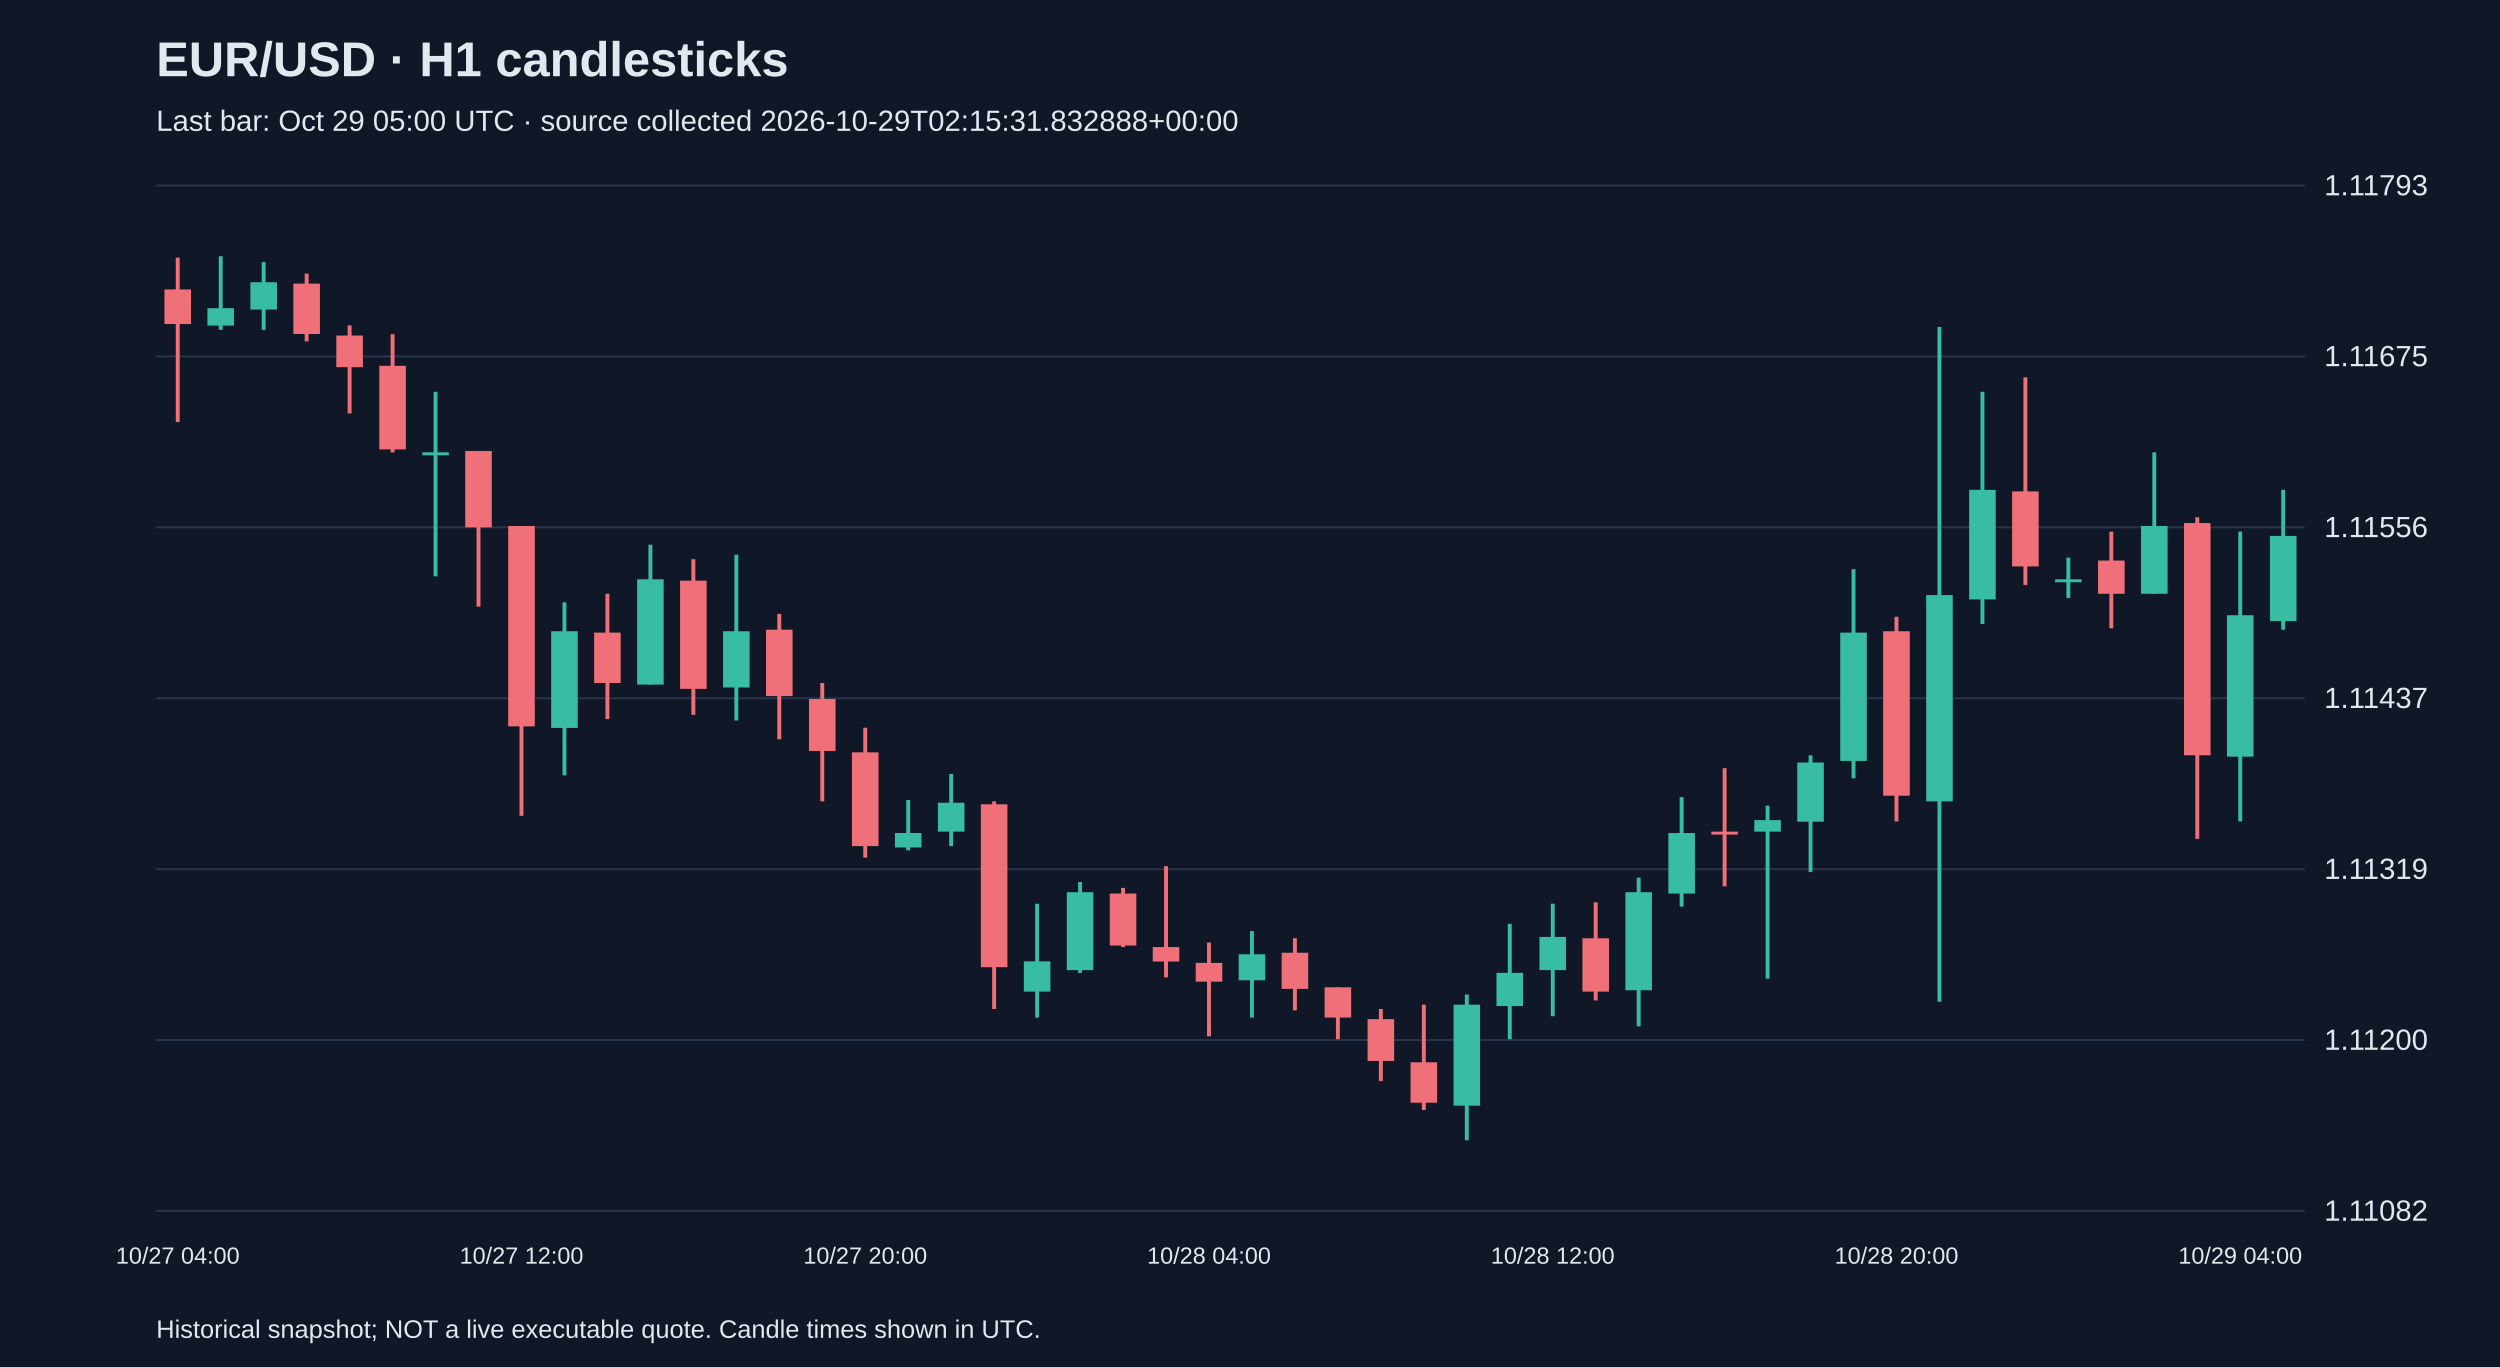
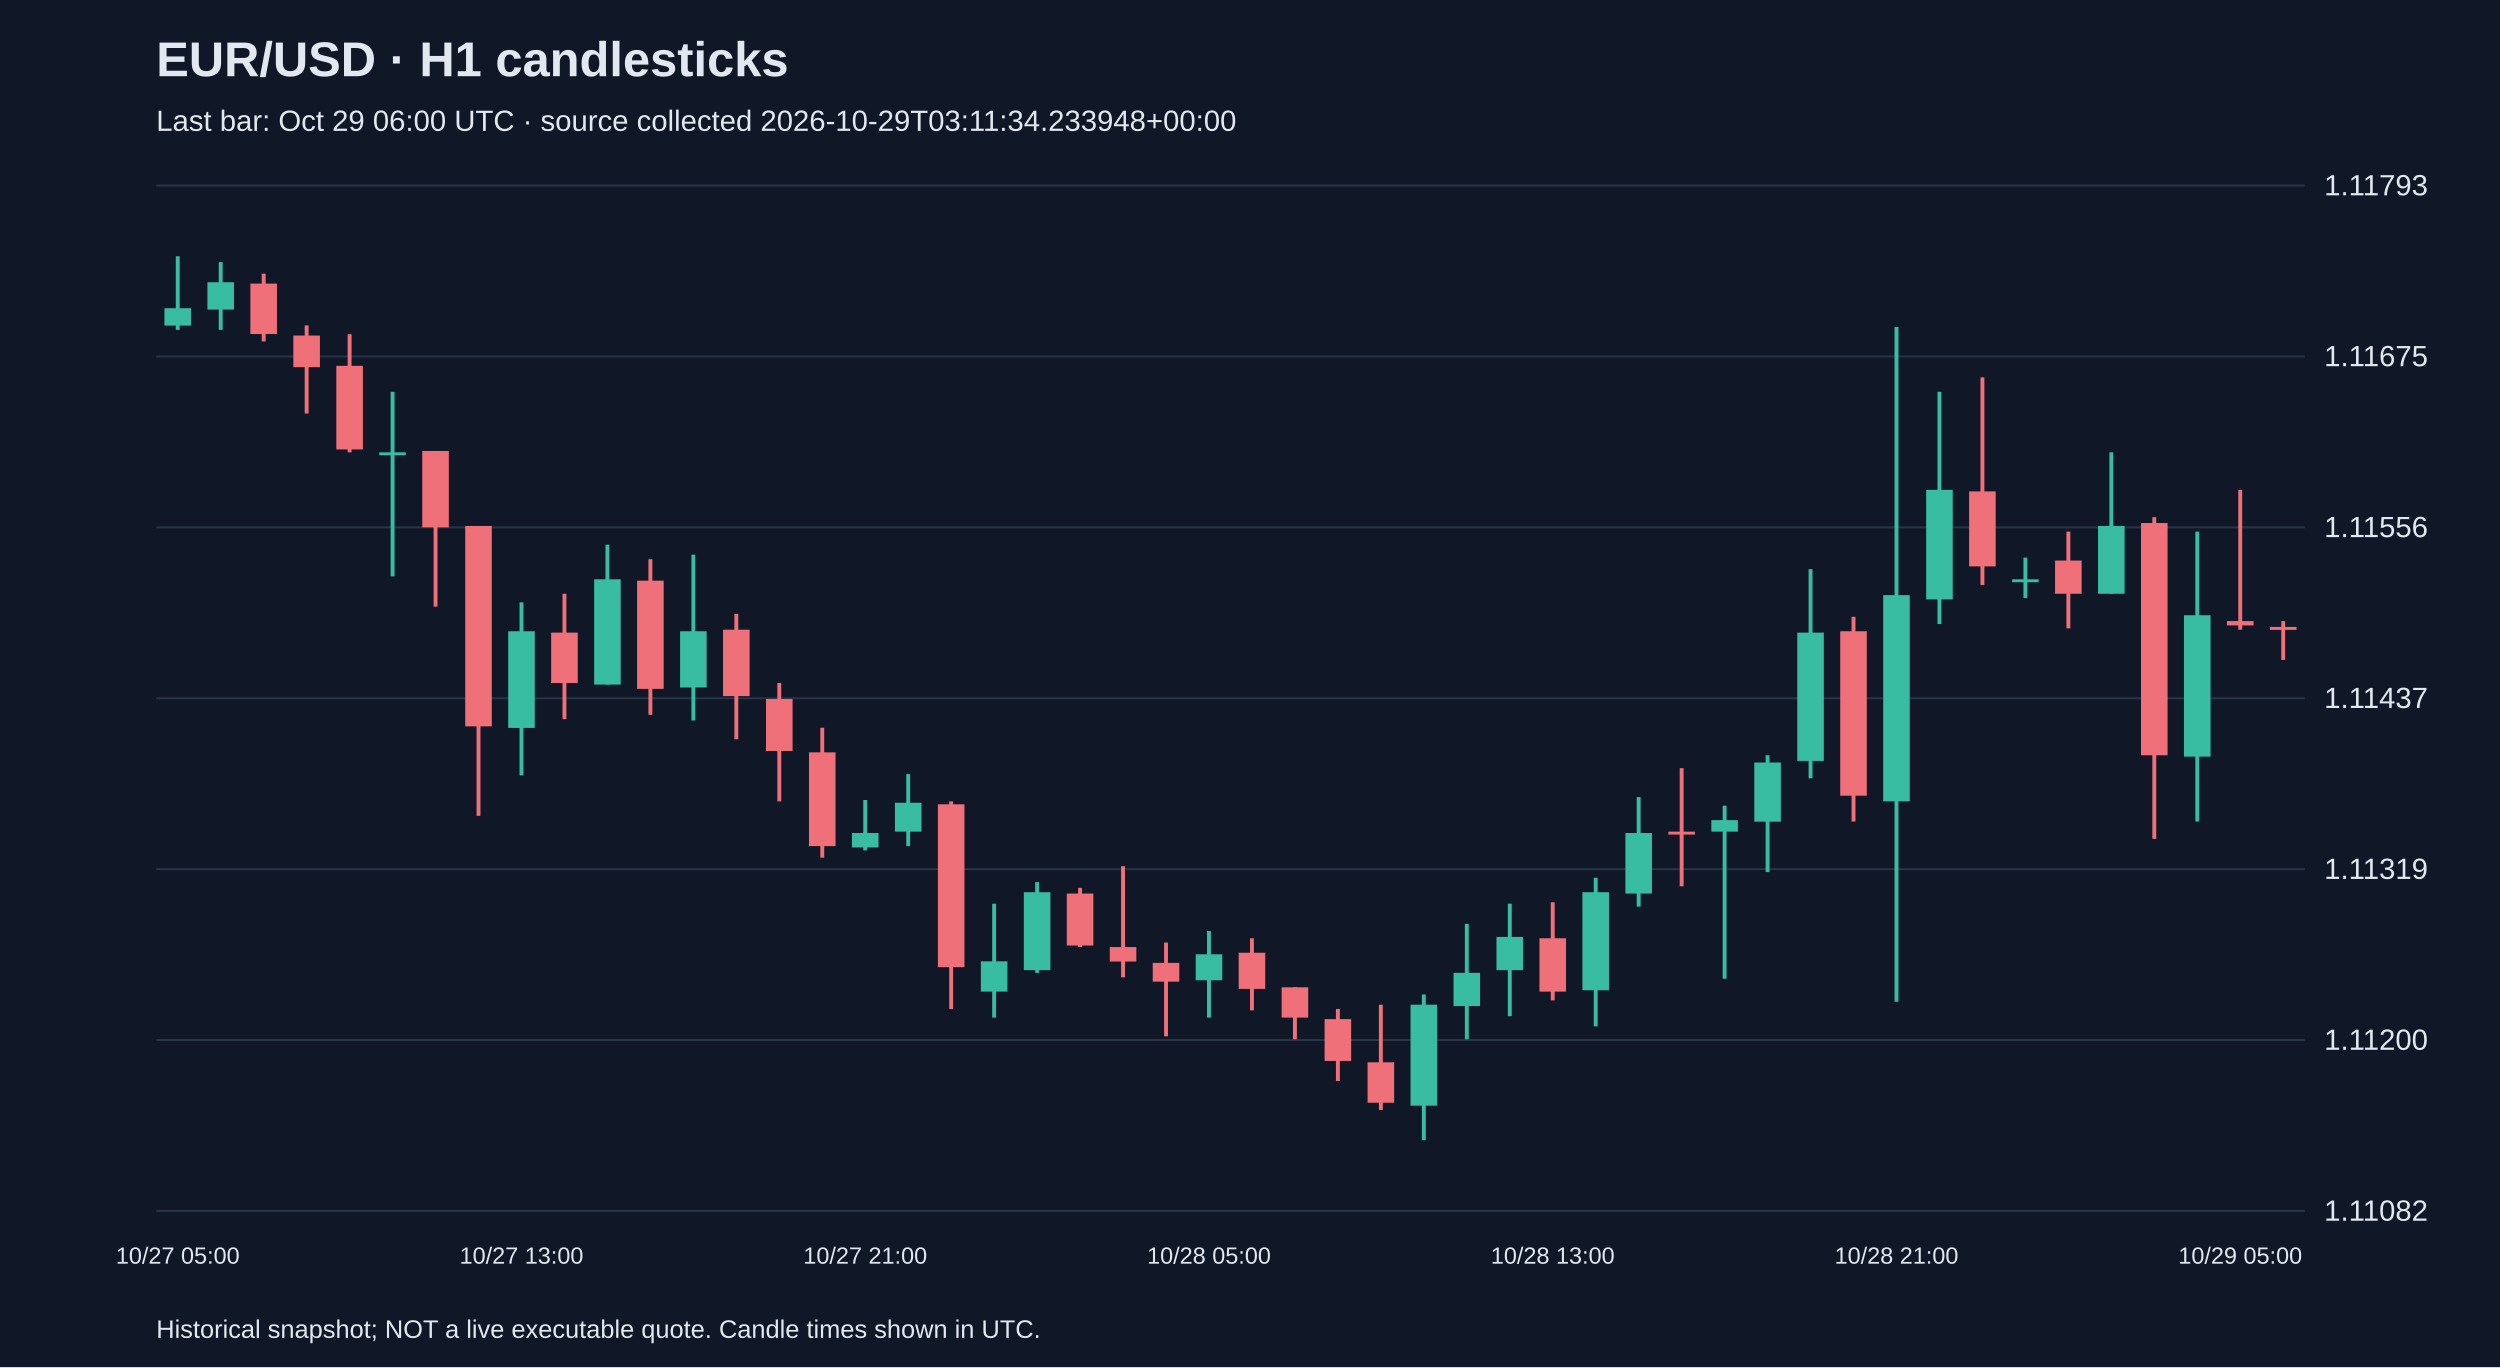
<svg xmlns="http://www.w3.org/2000/svg" viewBox="0 0 1280 700">
  <rect width="100%" height="100%" fill="#101827" />
  <style>text{font-family:Arial,sans-serif;fill:#e2e8f0}</style>
  <text x="80" y="39" font-size="25" font-weight="bold">EUR/USD · H1 candlesticks</text>
-   <text x="80" y="67" font-size="15" fill="#a6b1c5">Last bar: Oct 29 05:00 UTC · source collected 2026-10-29T02:15:31.832888+00:00</text>
+   <text x="80" y="67" font-size="15" fill="#a6b1c5">Last bar: Oct 29 06:00 UTC · source collected 2026-10-29T03:11:34.233948+00:00</text>
  <line x1="80" y1="620.0" x2="1180" y2="620.0" stroke="#283548" />
  <text x="1190" y="625.0" font-size="15">1.11082</text>
  <line x1="80" y1="532.5" x2="1180" y2="532.5" stroke="#283548" />
  <text x="1190" y="537.5" font-size="15">1.11200</text>
  <line x1="80" y1="445.0" x2="1180" y2="445.0" stroke="#283548" />
  <text x="1190" y="450.0" font-size="15">1.11319</text>
  <line x1="80" y1="357.5" x2="1180" y2="357.5" stroke="#283548" />
  <text x="1190" y="362.5" font-size="15">1.11437</text>
  <line x1="80" y1="270.0" x2="1180" y2="270.0" stroke="#283548" />
  <text x="1190" y="275.0" font-size="15">1.11556</text>
  <line x1="80" y1="182.5" x2="1180" y2="182.5" stroke="#283548" />
  <text x="1190" y="187.5" font-size="15">1.11675</text>
  <line x1="80" y1="95.0" x2="1180" y2="95.0" stroke="#283548" />
  <text x="1190" y="100.0" font-size="15">1.11793</text>
-   <line x1="91.0" y1="131.9" x2="91.0" y2="216.1" stroke="#f07079" stroke-width="2" />
-   <rect x="84.2" y="148.2" width="13.6" height="17.7" fill="#f07079" />
-   <text x="91.0" y="647" text-anchor="middle" font-size="12">10/27 04:00</text>
-   <line x1="113.0" y1="131.2" x2="113.0" y2="168.9" stroke="#38bca2" stroke-width="2" />
-   <rect x="106.2" y="157.8" width="13.6" height="8.9" fill="#38bca2" />
-   <line x1="135.0" y1="134.2" x2="135.0" y2="168.9" stroke="#38bca2" stroke-width="2" />
-   <rect x="128.2" y="144.5" width="13.6" height="14.0" fill="#38bca2" />
-   <line x1="157.0" y1="140.1" x2="157.0" y2="174.8" stroke="#f07079" stroke-width="2" />
-   <rect x="150.2" y="145.2" width="13.6" height="25.8" fill="#f07079" />
-   <line x1="179.0" y1="166.6" x2="179.0" y2="211.7" stroke="#f07079" stroke-width="2" />
-   <rect x="172.2" y="171.8" width="13.6" height="16.2" fill="#f07079" />
-   <line x1="201.0" y1="171.1" x2="201.0" y2="231.6" stroke="#f07079" stroke-width="2" />
-   <rect x="194.2" y="187.3" width="13.6" height="42.8" fill="#f07079" />
-   <line x1="223.0" y1="200.6" x2="223.0" y2="295.1" stroke="#38bca2" stroke-width="2" />
-   <rect x="216.2" y="231.6" width="13.6" height="1.5" fill="#38bca2" />
-   <line x1="245.0" y1="230.9" x2="245.0" y2="310.6" stroke="#f07079" stroke-width="2" />
-   <rect x="238.2" y="230.9" width="13.6" height="39.1" fill="#f07079" />
-   <line x1="267.0" y1="269.3" x2="267.0" y2="417.7" stroke="#f07079" stroke-width="2" />
-   <rect x="260.2" y="269.3" width="13.6" height="102.6" fill="#f07079" />
-   <text x="267.0" y="647" text-anchor="middle" font-size="12">10/27 12:00</text>
-   <line x1="289.0" y1="308.4" x2="289.0" y2="397.0" stroke="#38bca2" stroke-width="2" />
-   <rect x="282.2" y="323.2" width="13.6" height="49.5" fill="#38bca2" />
-   <line x1="311.0" y1="304.0" x2="311.0" y2="368.2" stroke="#f07079" stroke-width="2" />
-   <rect x="304.2" y="323.9" width="13.6" height="25.8" fill="#f07079" />
-   <line x1="333.0" y1="278.9" x2="333.0" y2="350.5" stroke="#38bca2" stroke-width="2" />
-   <rect x="326.2" y="296.6" width="13.6" height="53.9" fill="#38bca2" />
-   <line x1="355.0" y1="286.3" x2="355.0" y2="366.0" stroke="#f07079" stroke-width="2" />
-   <rect x="348.2" y="297.3" width="13.6" height="55.4" fill="#f07079" />
-   <line x1="377.0" y1="284.0" x2="377.0" y2="368.9" stroke="#38bca2" stroke-width="2" />
-   <rect x="370.2" y="323.2" width="13.6" height="28.8" fill="#38bca2" />
-   <line x1="399.0" y1="314.3" x2="399.0" y2="378.5" stroke="#f07079" stroke-width="2" />
-   <rect x="392.2" y="322.4" width="13.6" height="34.0" fill="#f07079" />
-   <line x1="421.0" y1="349.7" x2="421.0" y2="410.3" stroke="#f07079" stroke-width="2" />
-   <rect x="414.2" y="357.9" width="13.6" height="26.6" fill="#f07079" />
-   <line x1="443.0" y1="372.6" x2="443.0" y2="439.1" stroke="#f07079" stroke-width="2" />
-   <rect x="436.2" y="385.2" width="13.6" height="48.0" fill="#f07079" />
-   <text x="443.0" y="647" text-anchor="middle" font-size="12">10/27 20:00</text>
-   <line x1="465.0" y1="409.6" x2="465.0" y2="435.4" stroke="#38bca2" stroke-width="2" />
-   <rect x="458.2" y="426.5" width="13.6" height="7.4" fill="#38bca2" />
-   <line x1="487.0" y1="396.3" x2="487.0" y2="433.2" stroke="#38bca2" stroke-width="2" />
-   <rect x="480.2" y="411.0" width="13.6" height="14.8" fill="#38bca2" />
-   <line x1="509.0" y1="410.3" x2="509.0" y2="516.6" stroke="#f07079" stroke-width="2" />
-   <rect x="502.2" y="411.8" width="13.6" height="83.4" fill="#f07079" />
-   <line x1="531.0" y1="462.7" x2="531.0" y2="521.0" stroke="#38bca2" stroke-width="2" />
-   <rect x="524.2" y="492.2" width="13.6" height="15.5" fill="#38bca2" />
-   <line x1="553.0" y1="451.6" x2="553.0" y2="498.1" stroke="#38bca2" stroke-width="2" />
-   <rect x="546.2" y="456.8" width="13.6" height="39.9" fill="#38bca2" />
-   <line x1="575.0" y1="454.6" x2="575.0" y2="484.9" stroke="#f07079" stroke-width="2" />
-   <rect x="568.2" y="457.5" width="13.6" height="26.6" fill="#f07079" />
-   <line x1="597.0" y1="443.5" x2="597.0" y2="500.4" stroke="#f07079" stroke-width="2" />
-   <rect x="590.2" y="484.9" width="13.6" height="7.4" fill="#f07079" />
-   <line x1="619.0" y1="482.6" x2="619.0" y2="530.6" stroke="#f07079" stroke-width="2" />
-   <rect x="612.2" y="493.0" width="13.6" height="9.6" fill="#f07079" />
-   <text x="619.0" y="647" text-anchor="middle" font-size="12">10/28 04:00</text>
-   <line x1="641.0" y1="476.7" x2="641.0" y2="521.0" stroke="#38bca2" stroke-width="2" />
-   <rect x="634.2" y="488.6" width="13.6" height="13.3" fill="#38bca2" />
-   <line x1="663.0" y1="480.4" x2="663.0" y2="517.3" stroke="#f07079" stroke-width="2" />
-   <rect x="656.2" y="487.8" width="13.6" height="18.5" fill="#f07079" />
-   <line x1="685.0" y1="505.5" x2="685.0" y2="532.1" stroke="#f07079" stroke-width="2" />
-   <rect x="678.2" y="505.5" width="13.6" height="15.5" fill="#f07079" />
-   <line x1="707.0" y1="516.6" x2="707.0" y2="553.5" stroke="#f07079" stroke-width="2" />
-   <rect x="700.2" y="521.8" width="13.6" height="21.4" fill="#f07079" />
-   <line x1="729.0" y1="514.4" x2="729.0" y2="568.3" stroke="#f07079" stroke-width="2" />
-   <rect x="722.2" y="543.9" width="13.6" height="20.7" fill="#f07079" />
-   <line x1="751.0" y1="509.2" x2="751.0" y2="583.8" stroke="#38bca2" stroke-width="2" />
-   <rect x="744.2" y="514.4" width="13.6" height="51.7" fill="#38bca2" />
-   <line x1="773.0" y1="473.0" x2="773.0" y2="532.1" stroke="#38bca2" stroke-width="2" />
-   <rect x="766.2" y="498.1" width="13.6" height="17.0" fill="#38bca2" />
-   <line x1="795.0" y1="462.7" x2="795.0" y2="520.3" stroke="#38bca2" stroke-width="2" />
-   <rect x="788.2" y="479.7" width="13.6" height="17.0" fill="#38bca2" />
-   <text x="795.0" y="647" text-anchor="middle" font-size="12">10/28 12:00</text>
-   <line x1="817.0" y1="462.0" x2="817.0" y2="512.2" stroke="#f07079" stroke-width="2" />
-   <rect x="810.2" y="480.4" width="13.6" height="27.3" fill="#f07079" />
-   <line x1="839.0" y1="449.4" x2="839.0" y2="525.5" stroke="#38bca2" stroke-width="2" />
-   <rect x="832.2" y="456.8" width="13.6" height="50.2" fill="#38bca2" />
-   <line x1="861.0" y1="408.1" x2="861.0" y2="464.2" stroke="#38bca2" stroke-width="2" />
-   <rect x="854.2" y="426.5" width="13.6" height="31.0" fill="#38bca2" />
-   <line x1="883.0" y1="393.3" x2="883.0" y2="453.8" stroke="#f07079" stroke-width="2" />
-   <rect x="876.2" y="425.8" width="13.6" height="1.5" fill="#f07079" />
-   <line x1="905.0" y1="412.5" x2="905.0" y2="501.1" stroke="#38bca2" stroke-width="2" />
-   <rect x="898.2" y="419.9" width="13.6" height="5.9" fill="#38bca2" />
-   <line x1="927.0" y1="386.7" x2="927.0" y2="446.5" stroke="#38bca2" stroke-width="2" />
-   <rect x="920.2" y="390.4" width="13.6" height="30.3" fill="#38bca2" />
-   <line x1="949.0" y1="291.4" x2="949.0" y2="398.5" stroke="#38bca2" stroke-width="2" />
-   <rect x="942.2" y="323.9" width="13.6" height="65.7" fill="#38bca2" />
-   <line x1="971.0" y1="315.8" x2="971.0" y2="420.6" stroke="#f07079" stroke-width="2" />
-   <rect x="964.2" y="323.2" width="13.6" height="84.2" fill="#f07079" />
-   <text x="971.0" y="647" text-anchor="middle" font-size="12">10/28 20:00</text>
-   <line x1="993.0" y1="167.4" x2="993.0" y2="512.9" stroke="#38bca2" stroke-width="2" />
-   <rect x="986.2" y="304.7" width="13.6" height="105.6" fill="#38bca2" />
-   <line x1="1015.0" y1="200.6" x2="1015.0" y2="319.5" stroke="#38bca2" stroke-width="2" />
-   <rect x="1008.2" y="250.8" width="13.6" height="56.1" fill="#38bca2" />
-   <line x1="1037.0" y1="193.2" x2="1037.0" y2="299.5" stroke="#f07079" stroke-width="2" />
-   <rect x="1030.2" y="251.6" width="13.6" height="38.4" fill="#f07079" />
-   <line x1="1059.0" y1="285.5" x2="1059.0" y2="306.2" stroke="#38bca2" stroke-width="2" />
-   <rect x="1052.2" y="296.6" width="13.6" height="1.5" fill="#38bca2" />
-   <line x1="1081.0" y1="272.2" x2="1081.0" y2="321.7" stroke="#f07079" stroke-width="2" />
-   <rect x="1074.2" y="287.0" width="13.6" height="17.0" fill="#f07079" />
-   <line x1="1103.0" y1="231.6" x2="1103.0" y2="304.0" stroke="#38bca2" stroke-width="2" />
-   <rect x="1096.2" y="269.3" width="13.6" height="34.7" fill="#38bca2" />
-   <line x1="1125.0" y1="264.8" x2="1125.0" y2="429.5" stroke="#f07079" stroke-width="2" />
-   <rect x="1118.2" y="267.8" width="13.6" height="118.9" fill="#f07079" />
-   <line x1="1147.0" y1="272.2" x2="1147.0" y2="420.6" stroke="#38bca2" stroke-width="2" />
-   <rect x="1140.2" y="315.0" width="13.6" height="72.4" fill="#38bca2" />
-   <text x="1147.0" y="647" text-anchor="middle" font-size="12">10/29 04:00</text>
-   <line x1="1169.0" y1="250.8" x2="1169.0" y2="322.4" stroke="#38bca2" stroke-width="2" />
-   <rect x="1162.2" y="274.4" width="13.6" height="43.6" fill="#38bca2" />
+   <line x1="91.0" y1="131.2" x2="91.0" y2="168.9" stroke="#38bca2" stroke-width="2" />
+   <rect x="84.2" y="157.8" width="13.6" height="8.9" fill="#38bca2" />
+   <text x="91.0" y="647" text-anchor="middle" font-size="12">10/27 05:00</text>
+   <line x1="113.0" y1="134.2" x2="113.0" y2="168.9" stroke="#38bca2" stroke-width="2" />
+   <rect x="106.2" y="144.5" width="13.6" height="14.0" fill="#38bca2" />
+   <line x1="135.0" y1="140.1" x2="135.0" y2="174.8" stroke="#f07079" stroke-width="2" />
+   <rect x="128.2" y="145.2" width="13.6" height="25.8" fill="#f07079" />
+   <line x1="157.0" y1="166.6" x2="157.0" y2="211.7" stroke="#f07079" stroke-width="2" />
+   <rect x="150.2" y="171.8" width="13.6" height="16.2" fill="#f07079" />
+   <line x1="179.0" y1="171.1" x2="179.0" y2="231.6" stroke="#f07079" stroke-width="2" />
+   <rect x="172.2" y="187.3" width="13.6" height="42.8" fill="#f07079" />
+   <line x1="201.0" y1="200.6" x2="201.0" y2="295.1" stroke="#38bca2" stroke-width="2" />
+   <rect x="194.2" y="231.6" width="13.6" height="1.5" fill="#38bca2" />
+   <line x1="223.0" y1="230.9" x2="223.0" y2="310.6" stroke="#f07079" stroke-width="2" />
+   <rect x="216.2" y="230.9" width="13.6" height="39.1" fill="#f07079" />
+   <line x1="245.0" y1="269.3" x2="245.0" y2="417.7" stroke="#f07079" stroke-width="2" />
+   <rect x="238.2" y="269.3" width="13.6" height="102.6" fill="#f07079" />
+   <line x1="267.0" y1="308.4" x2="267.0" y2="397.0" stroke="#38bca2" stroke-width="2" />
+   <rect x="260.2" y="323.2" width="13.6" height="49.5" fill="#38bca2" />
+   <text x="267.0" y="647" text-anchor="middle" font-size="12">10/27 13:00</text>
+   <line x1="289.0" y1="304.0" x2="289.0" y2="368.2" stroke="#f07079" stroke-width="2" />
+   <rect x="282.2" y="323.9" width="13.6" height="25.8" fill="#f07079" />
+   <line x1="311.0" y1="278.9" x2="311.0" y2="350.5" stroke="#38bca2" stroke-width="2" />
+   <rect x="304.2" y="296.6" width="13.6" height="53.9" fill="#38bca2" />
+   <line x1="333.0" y1="286.3" x2="333.0" y2="366.0" stroke="#f07079" stroke-width="2" />
+   <rect x="326.2" y="297.3" width="13.6" height="55.4" fill="#f07079" />
+   <line x1="355.0" y1="284.0" x2="355.0" y2="368.9" stroke="#38bca2" stroke-width="2" />
+   <rect x="348.2" y="323.2" width="13.6" height="28.8" fill="#38bca2" />
+   <line x1="377.0" y1="314.3" x2="377.0" y2="378.5" stroke="#f07079" stroke-width="2" />
+   <rect x="370.2" y="322.4" width="13.6" height="34.0" fill="#f07079" />
+   <line x1="399.0" y1="349.7" x2="399.0" y2="410.3" stroke="#f07079" stroke-width="2" />
+   <rect x="392.2" y="357.9" width="13.6" height="26.6" fill="#f07079" />
+   <line x1="421.0" y1="372.6" x2="421.0" y2="439.1" stroke="#f07079" stroke-width="2" />
+   <rect x="414.2" y="385.2" width="13.6" height="48.0" fill="#f07079" />
+   <line x1="443.0" y1="409.6" x2="443.0" y2="435.4" stroke="#38bca2" stroke-width="2" />
+   <rect x="436.2" y="426.5" width="13.6" height="7.4" fill="#38bca2" />
+   <text x="443.0" y="647" text-anchor="middle" font-size="12">10/27 21:00</text>
+   <line x1="465.0" y1="396.3" x2="465.0" y2="433.2" stroke="#38bca2" stroke-width="2" />
+   <rect x="458.2" y="411.0" width="13.6" height="14.8" fill="#38bca2" />
+   <line x1="487.0" y1="410.3" x2="487.0" y2="516.6" stroke="#f07079" stroke-width="2" />
+   <rect x="480.2" y="411.8" width="13.6" height="83.4" fill="#f07079" />
+   <line x1="509.0" y1="462.7" x2="509.0" y2="521.0" stroke="#38bca2" stroke-width="2" />
+   <rect x="502.2" y="492.2" width="13.6" height="15.5" fill="#38bca2" />
+   <line x1="531.0" y1="451.6" x2="531.0" y2="498.1" stroke="#38bca2" stroke-width="2" />
+   <rect x="524.2" y="456.8" width="13.6" height="39.9" fill="#38bca2" />
+   <line x1="553.0" y1="454.6" x2="553.0" y2="484.9" stroke="#f07079" stroke-width="2" />
+   <rect x="546.2" y="457.5" width="13.6" height="26.6" fill="#f07079" />
+   <line x1="575.0" y1="443.5" x2="575.0" y2="500.4" stroke="#f07079" stroke-width="2" />
+   <rect x="568.2" y="484.9" width="13.6" height="7.4" fill="#f07079" />
+   <line x1="597.0" y1="482.6" x2="597.0" y2="530.6" stroke="#f07079" stroke-width="2" />
+   <rect x="590.2" y="493.0" width="13.6" height="9.6" fill="#f07079" />
+   <line x1="619.0" y1="476.7" x2="619.0" y2="521.0" stroke="#38bca2" stroke-width="2" />
+   <rect x="612.2" y="488.6" width="13.6" height="13.3" fill="#38bca2" />
+   <text x="619.0" y="647" text-anchor="middle" font-size="12">10/28 05:00</text>
+   <line x1="641.0" y1="480.4" x2="641.0" y2="517.3" stroke="#f07079" stroke-width="2" />
+   <rect x="634.2" y="487.8" width="13.6" height="18.5" fill="#f07079" />
+   <line x1="663.0" y1="505.5" x2="663.0" y2="532.1" stroke="#f07079" stroke-width="2" />
+   <rect x="656.2" y="505.5" width="13.6" height="15.5" fill="#f07079" />
+   <line x1="685.0" y1="516.6" x2="685.0" y2="553.5" stroke="#f07079" stroke-width="2" />
+   <rect x="678.2" y="521.8" width="13.6" height="21.4" fill="#f07079" />
+   <line x1="707.0" y1="514.4" x2="707.0" y2="568.3" stroke="#f07079" stroke-width="2" />
+   <rect x="700.2" y="543.9" width="13.6" height="20.7" fill="#f07079" />
+   <line x1="729.0" y1="509.2" x2="729.0" y2="583.8" stroke="#38bca2" stroke-width="2" />
+   <rect x="722.2" y="514.4" width="13.6" height="51.7" fill="#38bca2" />
+   <line x1="751.0" y1="473.0" x2="751.0" y2="532.1" stroke="#38bca2" stroke-width="2" />
+   <rect x="744.2" y="498.1" width="13.6" height="17.0" fill="#38bca2" />
+   <line x1="773.0" y1="462.7" x2="773.0" y2="520.3" stroke="#38bca2" stroke-width="2" />
+   <rect x="766.2" y="479.7" width="13.6" height="17.0" fill="#38bca2" />
+   <line x1="795.0" y1="462.0" x2="795.0" y2="512.2" stroke="#f07079" stroke-width="2" />
+   <rect x="788.2" y="480.4" width="13.6" height="27.3" fill="#f07079" />
+   <text x="795.0" y="647" text-anchor="middle" font-size="12">10/28 13:00</text>
+   <line x1="817.0" y1="449.4" x2="817.0" y2="525.5" stroke="#38bca2" stroke-width="2" />
+   <rect x="810.2" y="456.8" width="13.6" height="50.2" fill="#38bca2" />
+   <line x1="839.0" y1="408.1" x2="839.0" y2="464.2" stroke="#38bca2" stroke-width="2" />
+   <rect x="832.2" y="426.5" width="13.6" height="31.0" fill="#38bca2" />
+   <line x1="861.0" y1="393.3" x2="861.0" y2="453.8" stroke="#f07079" stroke-width="2" />
+   <rect x="854.2" y="425.8" width="13.6" height="1.5" fill="#f07079" />
+   <line x1="883.0" y1="412.5" x2="883.0" y2="501.1" stroke="#38bca2" stroke-width="2" />
+   <rect x="876.2" y="419.9" width="13.6" height="5.9" fill="#38bca2" />
+   <line x1="905.0" y1="386.7" x2="905.0" y2="446.5" stroke="#38bca2" stroke-width="2" />
+   <rect x="898.2" y="390.4" width="13.6" height="30.3" fill="#38bca2" />
+   <line x1="927.0" y1="291.4" x2="927.0" y2="398.5" stroke="#38bca2" stroke-width="2" />
+   <rect x="920.2" y="323.9" width="13.6" height="65.7" fill="#38bca2" />
+   <line x1="949.0" y1="315.8" x2="949.0" y2="420.6" stroke="#f07079" stroke-width="2" />
+   <rect x="942.2" y="323.2" width="13.6" height="84.2" fill="#f07079" />
+   <line x1="971.0" y1="167.4" x2="971.0" y2="512.9" stroke="#38bca2" stroke-width="2" />
+   <rect x="964.2" y="304.7" width="13.6" height="105.6" fill="#38bca2" />
+   <text x="971.0" y="647" text-anchor="middle" font-size="12">10/28 21:00</text>
+   <line x1="993.0" y1="200.6" x2="993.0" y2="319.5" stroke="#38bca2" stroke-width="2" />
+   <rect x="986.2" y="250.8" width="13.6" height="56.1" fill="#38bca2" />
+   <line x1="1015.0" y1="193.2" x2="1015.0" y2="299.5" stroke="#f07079" stroke-width="2" />
+   <rect x="1008.2" y="251.6" width="13.6" height="38.4" fill="#f07079" />
+   <line x1="1037.0" y1="285.5" x2="1037.0" y2="306.2" stroke="#38bca2" stroke-width="2" />
+   <rect x="1030.2" y="296.6" width="13.6" height="1.5" fill="#38bca2" />
+   <line x1="1059.0" y1="272.2" x2="1059.0" y2="321.7" stroke="#f07079" stroke-width="2" />
+   <rect x="1052.2" y="287.0" width="13.6" height="17.0" fill="#f07079" />
+   <line x1="1081.0" y1="231.6" x2="1081.0" y2="304.0" stroke="#38bca2" stroke-width="2" />
+   <rect x="1074.2" y="269.3" width="13.6" height="34.7" fill="#38bca2" />
+   <line x1="1103.0" y1="264.8" x2="1103.0" y2="429.5" stroke="#f07079" stroke-width="2" />
+   <rect x="1096.2" y="267.8" width="13.6" height="118.9" fill="#f07079" />
+   <line x1="1125.0" y1="272.2" x2="1125.0" y2="420.6" stroke="#38bca2" stroke-width="2" />
+   <rect x="1118.2" y="315.0" width="13.6" height="72.4" fill="#38bca2" />
+   <line x1="1147.0" y1="250.8" x2="1147.0" y2="322.4" stroke="#f07079" stroke-width="2" />
+   <rect x="1140.2" y="318.0" width="13.6" height="2.2" fill="#f07079" />
+   <text x="1147.0" y="647" text-anchor="middle" font-size="12">10/29 05:00</text>
+   <line x1="1169.0" y1="318.0" x2="1169.0" y2="337.9" stroke="#f07079" stroke-width="2" />
+   <rect x="1162.2" y="321.0" width="13.6" height="1.5" fill="#f07079" />
  <text x="80" y="685" font-size="13">Historical snapshot; NOT a live executable quote. Candle times shown in UTC.</text>
</svg>
